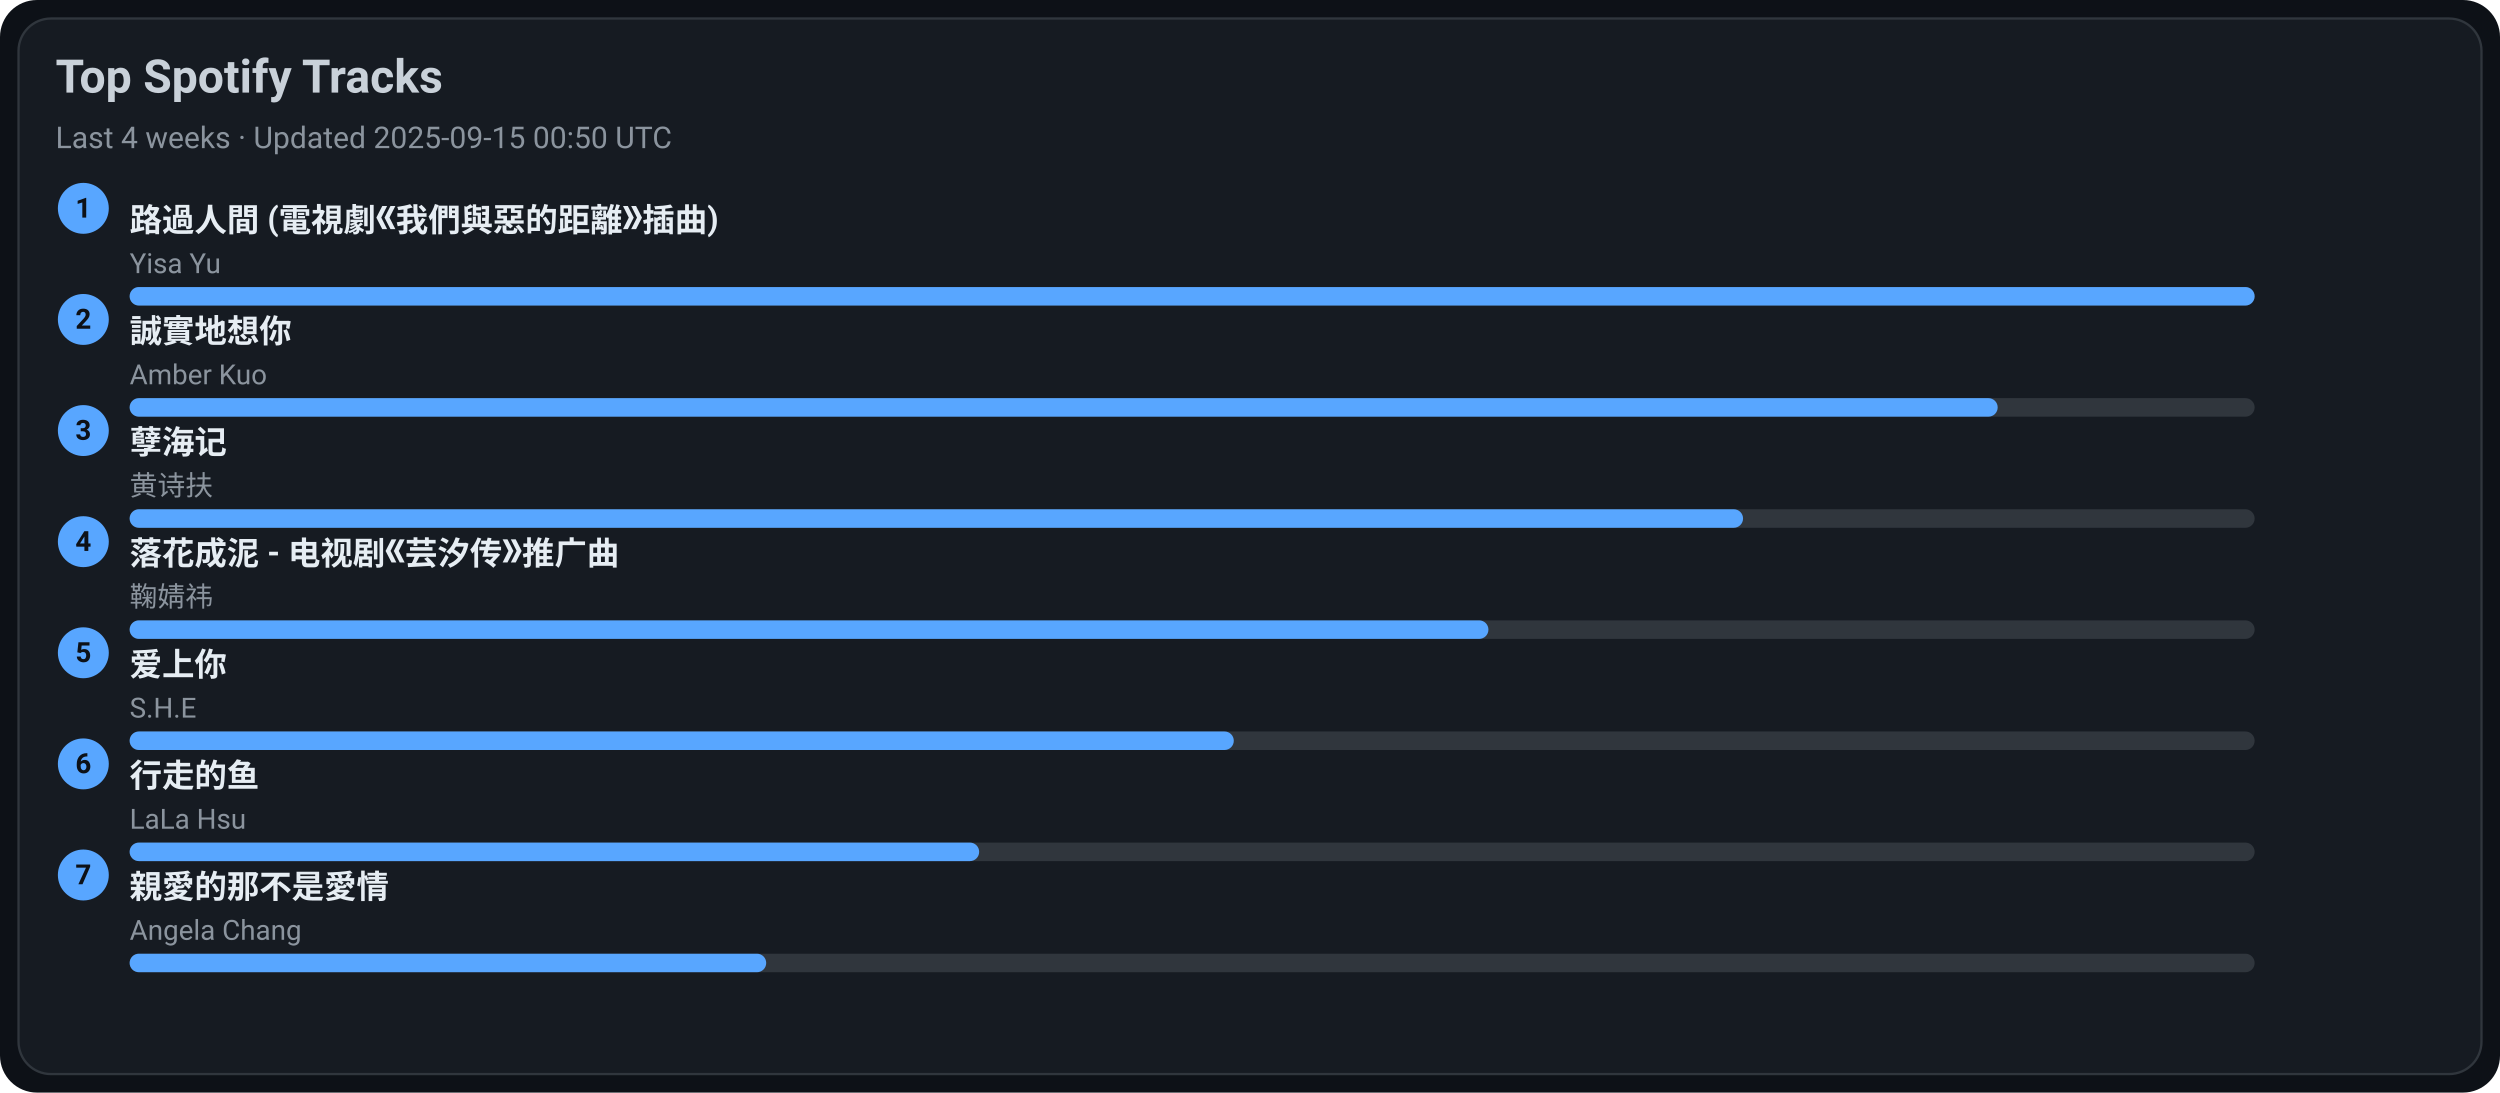
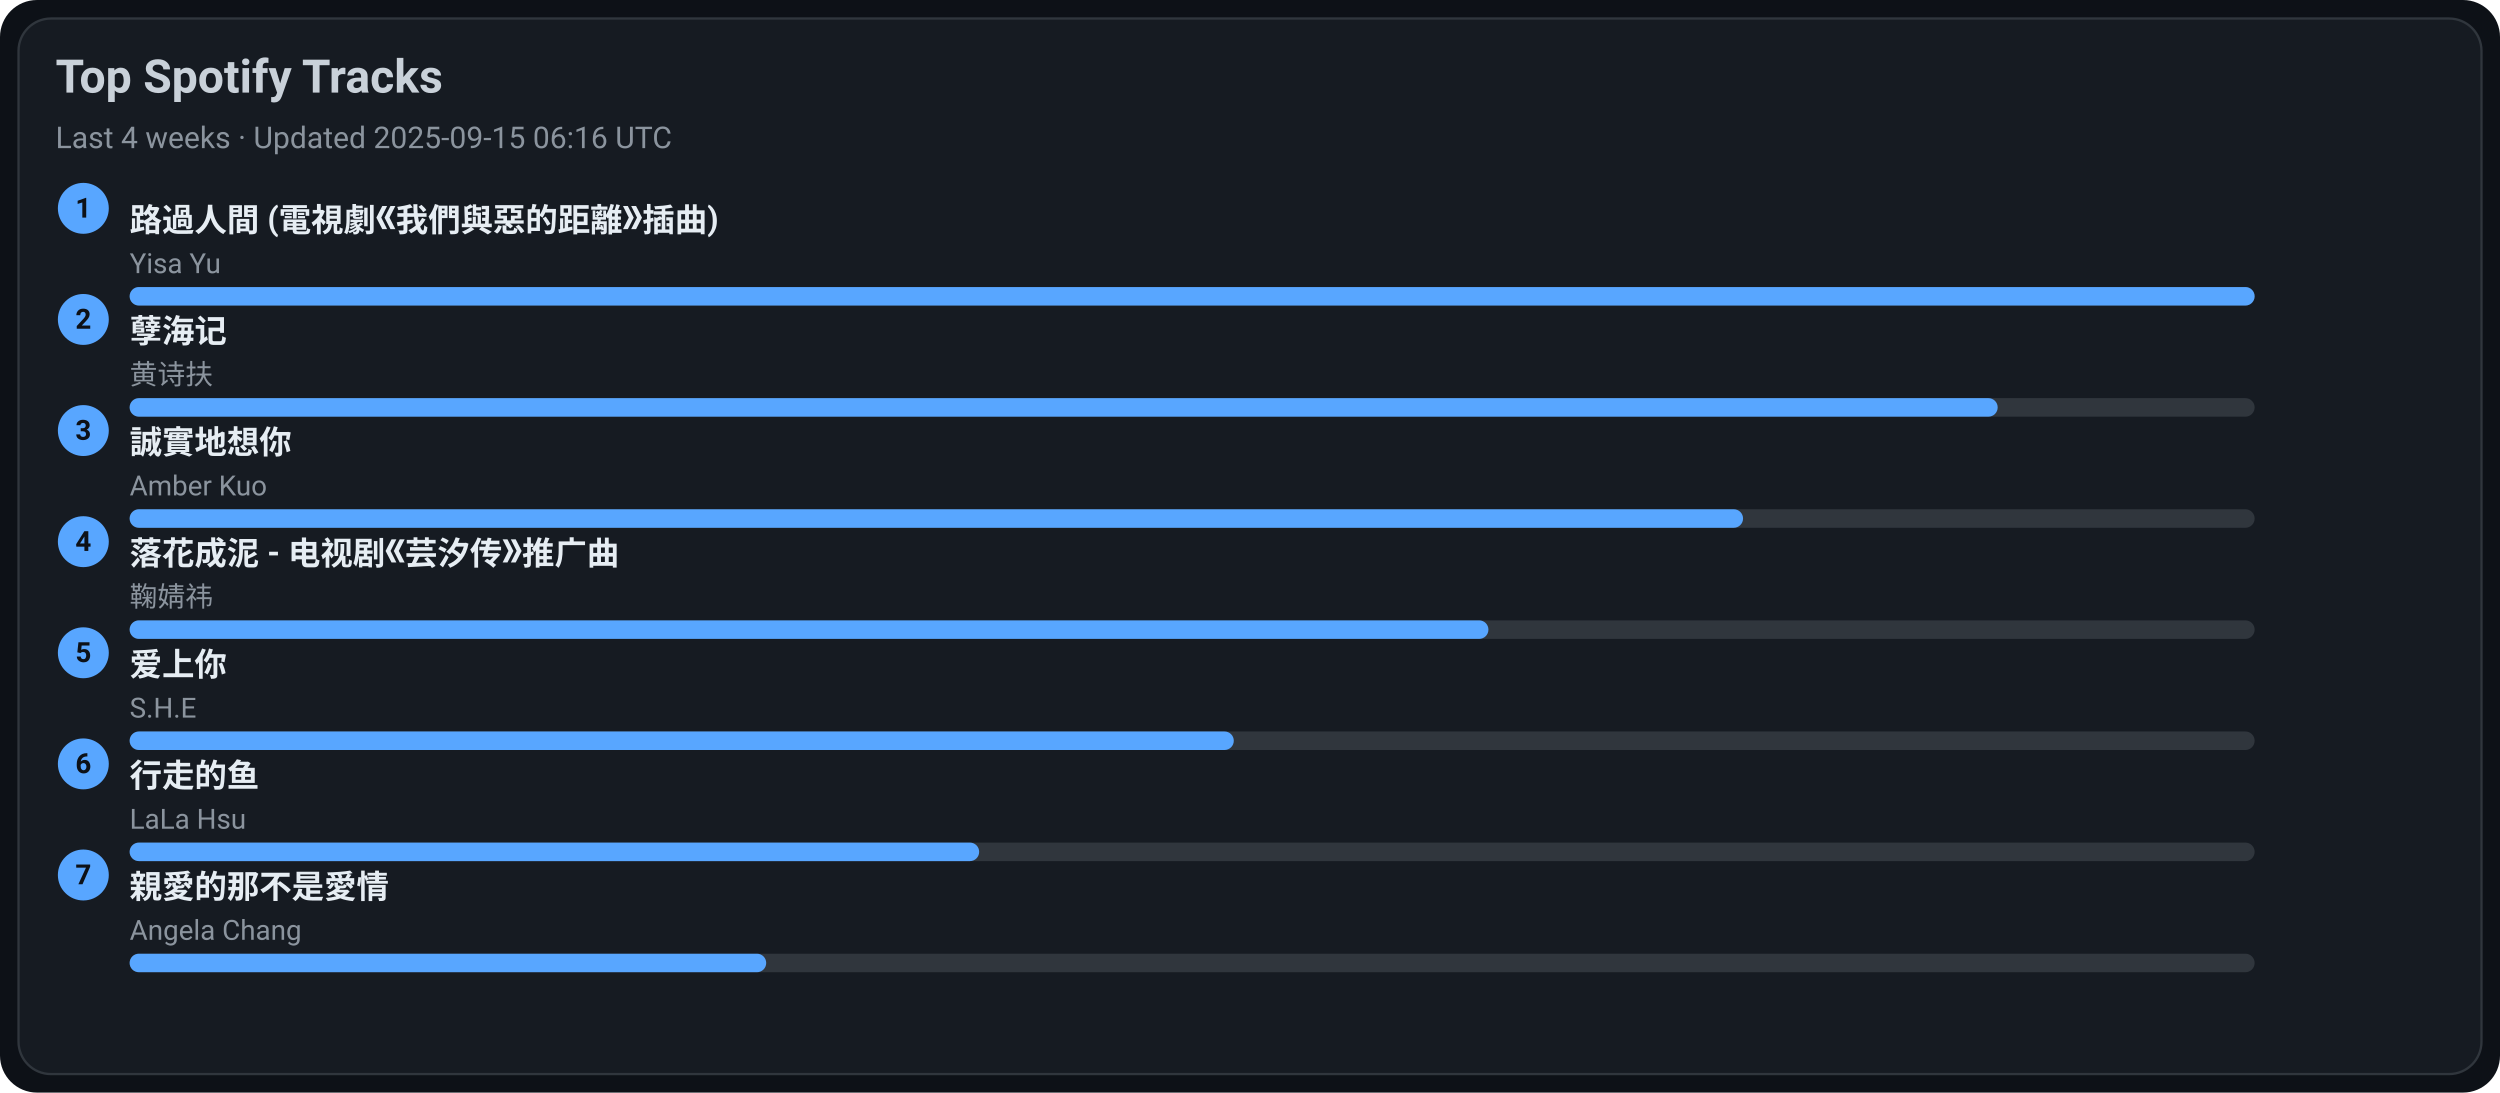
<svg xmlns="http://www.w3.org/2000/svg" width="1080" height="472" viewBox="0 0 1080 472">
  <style>text{font-family:-apple-system,BlinkMacSystemFont,Segoe UI,Roboto,Ubuntu,Helvetica Neue,Arial,Noto Sans,sans-serif}</style>
  <rect width="1080" height="472" rx="16" fill="#0d1117" />
  <rect x="8" y="8" width="1064" height="456" rx="14" fill="#161b22" stroke="#30363d" />
  <text x="24" y="40" font-size="20" fill="#c9d1d9" font-weight="600">Top Spotify Tracks</text>
-   <text x="24" y="64" font-size="13" fill="#8b949e">Last 4 weeks · Updated 2025-09-15 00:50 UTC</text>
+   <text x="24" y="64" font-size="13" fill="#8b949e">Last 4 weeks · Updated 2025-09-15 06:16 UTC</text>
  <circle cx="36" cy="90" r="11" fill="#58a6ff" />
  <text x="36" y="94" text-anchor="middle" font-size="12" fill="#0d1117" font-weight="700">1</text>
  <a href="https://open.spotify.com/track/1ZSleGniKMWNrWvK5cGALO" target="_blank" rel="noopener noreferrer">
    <text x="56" y="100" font-size="14" fill="#e6edf3" font-weight="600">路過人間 (電視劇《我們與惡的距離》插曲)</text>
  </a>
  <text x="56" y="118" font-size="12" fill="#8b949e">Yisa Yu</text>
  <rect x="56" y="124" width="918" height="8" rx="4" fill="#30363d" />
  <rect x="56" y="124" width="918" height="8" rx="4" fill="#58a6ff" />
  <circle cx="36" cy="138" r="11" fill="#58a6ff" />
  <text x="36" y="142" text-anchor="middle" font-size="12" fill="#0d1117" font-weight="700">2</text>
-   <a href="https://open.spotify.com/track/1SPZzj8QzOwZoAGKXMGLGJ" target="_blank" rel="noopener noreferrer">
-     <text x="56" y="148" font-size="14" fill="#e6edf3" font-weight="600">誠實地想你</text>
+   <a href="https://open.spotify.com/track/3eIovUMhirNN6btJbpzNqD" target="_blank" rel="noopener noreferrer">
+     <text x="56" y="148" font-size="14" fill="#e6edf3" font-weight="600">孽海记</text>
  </a>
-   <text x="56" y="166" font-size="12" fill="#8b949e">Amber Kuo</text>
+   <text x="56" y="166" font-size="12" fill="#8b949e">黄诗扶</text>
  <rect x="56" y="172" width="918" height="8" rx="4" fill="#30363d" />
  <rect x="56" y="172" width="807" height="8" rx="4" fill="#58a6ff" />
  <circle cx="36" cy="186" r="11" fill="#58a6ff" />
  <text x="36" y="190" text-anchor="middle" font-size="12" fill="#0d1117" font-weight="700">3</text>
-   <a href="https://open.spotify.com/track/3eIovUMhirNN6btJbpzNqD" target="_blank" rel="noopener noreferrer">
-     <text x="56" y="196" font-size="14" fill="#e6edf3" font-weight="600">孽海记</text>
+   <a href="https://open.spotify.com/track/1SPZzj8QzOwZoAGKXMGLGJ" target="_blank" rel="noopener noreferrer">
+     <text x="56" y="196" font-size="14" fill="#e6edf3" font-weight="600">誠實地想你</text>
  </a>
-   <text x="56" y="214" font-size="12" fill="#8b949e">黄诗扶</text>
+   <text x="56" y="214" font-size="12" fill="#8b949e">Amber Kuo</text>
  <rect x="56" y="220" width="918" height="8" rx="4" fill="#30363d" />
  <rect x="56" y="220" width="697" height="8" rx="4" fill="#58a6ff" />
  <circle cx="36" cy="234" r="11" fill="#58a6ff" />
  <text x="36" y="238" text-anchor="middle" font-size="12" fill="#0d1117" font-weight="700">4</text>
  <a href="https://open.spotify.com/track/3kOZsJz3crGIWWHeoCNa0O" target="_blank" rel="noopener noreferrer">
    <text x="56" y="244" font-size="14" fill="#e6edf3" font-weight="600">落花成泥 - 电视剧《芸汐传》推广曲</text>
  </a>
  <text x="56" y="262" font-size="12" fill="#8b949e">鞠婧祎</text>
  <rect x="56" y="268" width="918" height="8" rx="4" fill="#30363d" />
  <rect x="56" y="268" width="587" height="8" rx="4" fill="#58a6ff" />
  <circle cx="36" cy="282" r="11" fill="#58a6ff" />
  <text x="36" y="286" text-anchor="middle" font-size="12" fill="#0d1117" font-weight="700">5</text>
  <a href="https://open.spotify.com/track/4hcNpo1rtbzyNswsM5byTf" target="_blank" rel="noopener noreferrer">
    <text x="56" y="292" font-size="14" fill="#e6edf3" font-weight="600">爱上你</text>
  </a>
  <text x="56" y="310" font-size="12" fill="#8b949e">S.H.E</text>
  <rect x="56" y="316" width="918" height="8" rx="4" fill="#30363d" />
  <rect x="56" y="316" width="477" height="8" rx="4" fill="#58a6ff" />
  <circle cx="36" cy="330" r="11" fill="#58a6ff" />
  <text x="36" y="334" text-anchor="middle" font-size="12" fill="#0d1117" font-weight="700">6</text>
  <a href="https://open.spotify.com/track/5tGyQ1cWTaHBfZSHWr8AZb" target="_blank" rel="noopener noreferrer">
    <text x="56" y="340" font-size="14" fill="#e6edf3" font-weight="600">行走的鱼</text>
  </a>
  <text x="56" y="358" font-size="12" fill="#8b949e">LaLa Hsu</text>
  <rect x="56" y="364" width="918" height="8" rx="4" fill="#30363d" />
  <rect x="56" y="364" width="367" height="8" rx="4" fill="#58a6ff" />
  <circle cx="36" cy="378" r="11" fill="#58a6ff" />
  <text x="36" y="382" text-anchor="middle" font-size="12" fill="#0d1117" font-weight="700">7</text>
  <a href="https://open.spotify.com/track/1MAv2SJPGVVDHyFlhflmYR" target="_blank" rel="noopener noreferrer">
    <text x="56" y="388" font-size="14" fill="#e6edf3" font-weight="600">親愛的那不是愛情</text>
  </a>
  <text x="56" y="406" font-size="12" fill="#8b949e">Angela Chang</text>
  <rect x="56" y="412" width="918" height="8" rx="4" fill="#30363d" />
  <rect x="56" y="412" width="275" height="8" rx="4" fill="#58a6ff" />
</svg>
